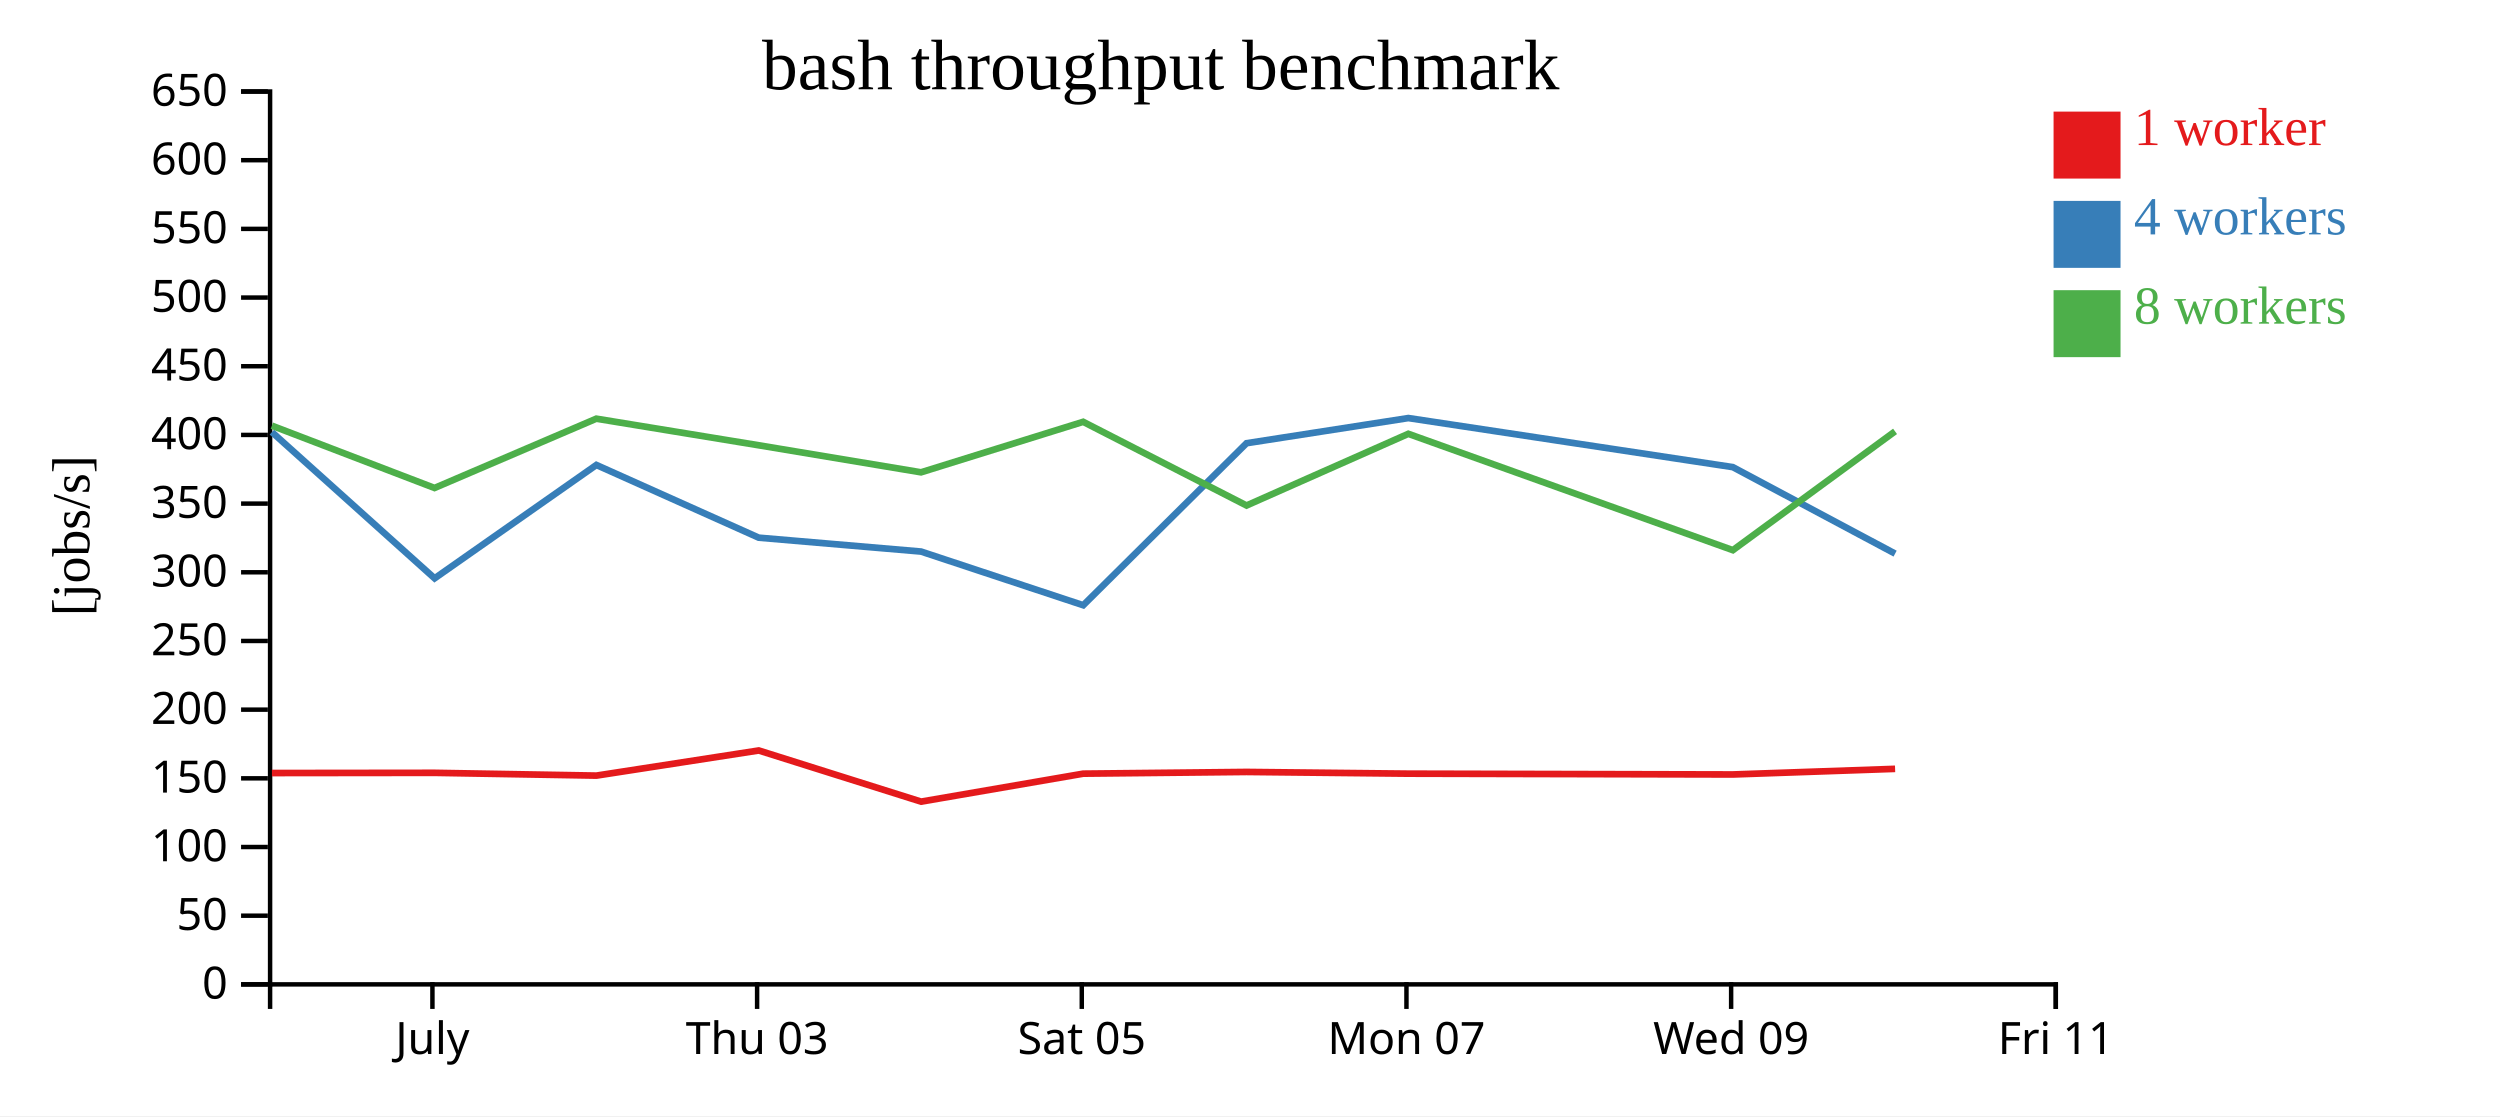
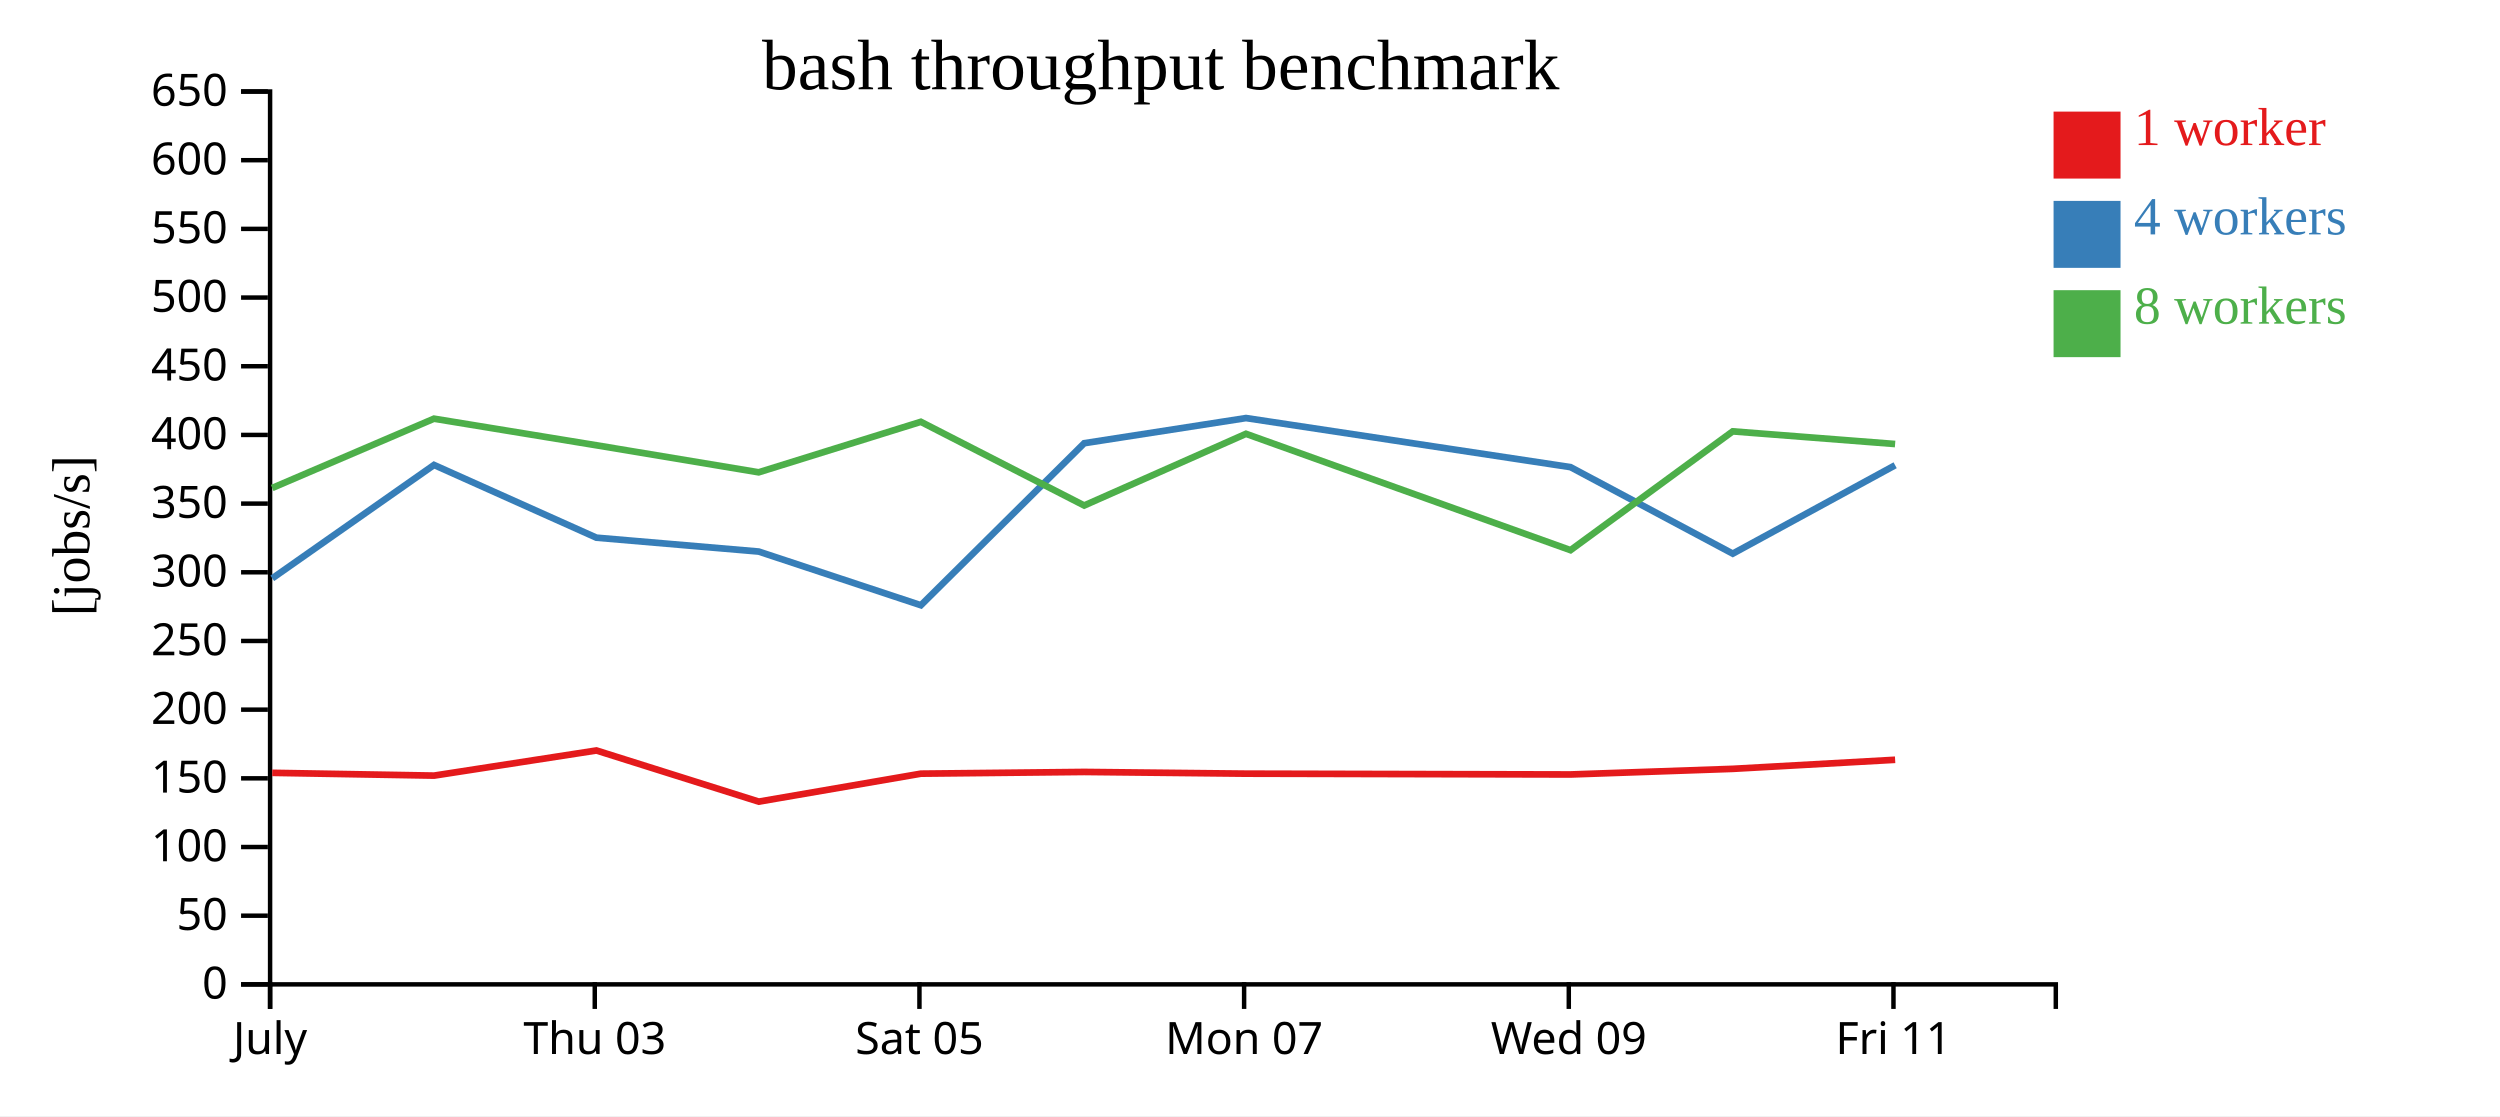
<svg xmlns="http://www.w3.org/2000/svg" width="560" height="250">
  <rect width="100%" height="100%" fill="white" />
  <g transform="translate(60,20)">
    <g transform="translate(0,200)" fill="none" font-size="10" font-family="sans-serif" text-anchor="middle">
      <path class="domain" stroke="currentColor" d="M0.5,6V0.5H400.5V6" />
-       <g class="tick" opacity="1" transform="translate(36.86364,0)">
+       <g class="tick" opacity="1" transform="translate(0.5,0)">
        <line stroke="currentColor" y2="6" />
        <text fill="currentColor" y="9" dy="0.71em">July</text>
      </g>
-       <g class="tick" opacity="1" transform="translate(109.5909,0)">
+       <g class="tick" opacity="1" transform="translate(73.22727,0)">
        <line stroke="currentColor" y2="6" />
        <text fill="currentColor" y="9" dy="0.71em">Thu 03</text>
      </g>
-       <g class="tick" opacity="1" transform="translate(182.3182,0)">
+       <g class="tick" opacity="1" transform="translate(145.9545,0)">
        <line stroke="currentColor" y2="6" />
        <text fill="currentColor" y="9" dy="0.71em">Sat 05</text>
      </g>
-       <g class="tick" opacity="1" transform="translate(255.0455,0)">
+       <g class="tick" opacity="1" transform="translate(218.6818,0)">
        <line stroke="currentColor" y2="6" />
        <text fill="currentColor" y="9" dy="0.71em">Mon 07</text>
      </g>
-       <g class="tick" opacity="1" transform="translate(327.7727,0)">
+       <g class="tick" opacity="1" transform="translate(291.4091,0)">
        <line stroke="currentColor" y2="6" />
        <text fill="currentColor" y="9" dy="0.71em">Wed 09</text>
      </g>
-       <g class="tick" opacity="1" transform="translate(400.5,0)">
+       <g class="tick" opacity="1" transform="translate(364.1364,0)">
        <line stroke="currentColor" y2="6" />
        <text fill="currentColor" y="9" dy="0.71em">Fri 11</text>
      </g>
    </g>
    <g fill="none" font-size="10" font-family="sans-serif" text-anchor="end">
      <path class="domain" stroke="currentColor" d="M-6,200.5H0.5V0.5H-6" />
      <g class="tick" opacity="1" transform="translate(0,200.5)">
        <line stroke="currentColor" x2="-6" />
        <text fill="currentColor" x="-9" dy="0.32em">0</text>
      </g>
      <g class="tick" opacity="1" transform="translate(0,185.1154)">
        <line stroke="currentColor" x2="-6" />
        <text fill="currentColor" x="-9" dy="0.32em">50</text>
      </g>
      <g class="tick" opacity="1" transform="translate(0,169.7308)">
        <line stroke="currentColor" x2="-6" />
        <text fill="currentColor" x="-9" dy="0.32em">100</text>
      </g>
      <g class="tick" opacity="1" transform="translate(0,154.3462)">
        <line stroke="currentColor" x2="-6" />
        <text fill="currentColor" x="-9" dy="0.32em">150</text>
      </g>
      <g class="tick" opacity="1" transform="translate(0,138.9615)">
        <line stroke="currentColor" x2="-6" />
        <text fill="currentColor" x="-9" dy="0.32em">200</text>
      </g>
      <g class="tick" opacity="1" transform="translate(0,123.5769)">
        <line stroke="currentColor" x2="-6" />
        <text fill="currentColor" x="-9" dy="0.32em">250</text>
      </g>
      <g class="tick" opacity="1" transform="translate(0,108.1923)">
        <line stroke="currentColor" x2="-6" />
        <text fill="currentColor" x="-9" dy="0.32em">300</text>
      </g>
      <g class="tick" opacity="1" transform="translate(0,92.80769)">
        <line stroke="currentColor" x2="-6" />
        <text fill="currentColor" x="-9" dy="0.32em">350</text>
      </g>
      <g class="tick" opacity="1" transform="translate(0,77.42308)">
        <line stroke="currentColor" x2="-6" />
        <text fill="currentColor" x="-9" dy="0.32em">400</text>
      </g>
      <g class="tick" opacity="1" transform="translate(0,62.03846)">
        <line stroke="currentColor" x2="-6" />
        <text fill="currentColor" x="-9" dy="0.32em">450</text>
      </g>
      <g class="tick" opacity="1" transform="translate(0,46.65385)">
        <line stroke="currentColor" x2="-6" />
        <text fill="currentColor" x="-9" dy="0.32em">500</text>
      </g>
      <g class="tick" opacity="1" transform="translate(0,31.26923)">
        <line stroke="currentColor" x2="-6" />
        <text fill="currentColor" x="-9" dy="0.32em">550</text>
      </g>
      <g class="tick" opacity="1" transform="translate(0,15.88462)">
        <line stroke="currentColor" x2="-6" />
        <text fill="currentColor" x="-9" dy="0.32em">600</text>
      </g>
      <g class="tick" opacity="1" transform="translate(0,0.5)">
        <line stroke="currentColor" x2="-6" />
        <text fill="currentColor" x="-9" dy="0.32em">650</text>
      </g>
    </g>
    <text text-anchor="middle" style="font-size: 12px" transform="rotate(-90)" y="-40" x="-100">[jobs/s]</text>
    <text text-anchor="middle" style="font-size: 16px" y="0" x="200">bash throughput benchmark</text>
-     <path class="line" fill="none" stroke="#e41a1c" stroke-width="1.5" d="M0.914,153.16L37.343,153.114L73.594,153.737L109.956,148.108L146.324,159.565L182.639,153.302L219.231,152.916L255.473,153.302L328.161,153.482L364.503,152.222" />
-     <path class="line" fill="none" stroke="#377eb8" stroke-width="1.5" d="M0.906,76.792L37.352,109.547L73.587,84.152L109.957,100.439L146.32,103.55L182.642,115.574L219.226,79.281L255.467,73.646L328.155,84.637L364.504,104.016" />
-     <path class="line" fill="none" stroke="#4daf4a" stroke-width="1.5" d="M0.902,75.353L37.331,89.306L73.575,73.785L109.951,79.745L146.305,85.8L182.629,74.488L219.222,93.23L255.462,77.177L328.159,103.236L364.492,76.627" />
+     <path class="line" fill="none" stroke="#e41a1c" stroke-width="1.5" d="M0.98,153.114L37.23,153.737L73.593,148.108L109.96,159.565L146.276,153.302L182.867,152.916L219.109,153.302L291.798,153.482L328.139,152.222L364.511,150.191" />
+     <path class="line" fill="none" stroke="#377eb8" stroke-width="1.5" d="M0.988,109.547L37.223,84.152L73.593,100.439L109.956,103.55L146.278,115.574L182.862,79.281L219.103,73.646L291.792,84.637L328.14,104.016L364.513,84.217" />
+     <path class="line" fill="none" stroke="#4daf4a" stroke-width="1.5" d="M0.967,89.306L37.212,73.785L73.588,79.745L109.942,85.8L146.265,74.488L182.858,93.23L219.099,77.177L291.795,103.236L328.129,76.627L364.505,79.462" />
    <rect class="dot" x="400" y="5" width="15" height="15" style="fill: #e41a1c;" />
    <rect class="dot" x="400" y="25" width="15" height="15" style="fill: #377eb8;" />
    <rect class="dot" x="400" y="45" width="15" height="15" style="fill: #4daf4a;" />
    <text class="label" x="418" y="12.5" style="fill: #e41a1c; alignment-baseline: middle;" text-anchor="left">1 worker</text>
    <text class="label" x="418" y="32.5" style="fill: #377eb8; alignment-baseline: middle;" text-anchor="left">4 workers</text>
    <text class="label" x="418" y="52.5" style="fill: #4daf4a; alignment-baseline: middle;" text-anchor="left">8 workers</text>
  </g>
</svg>
